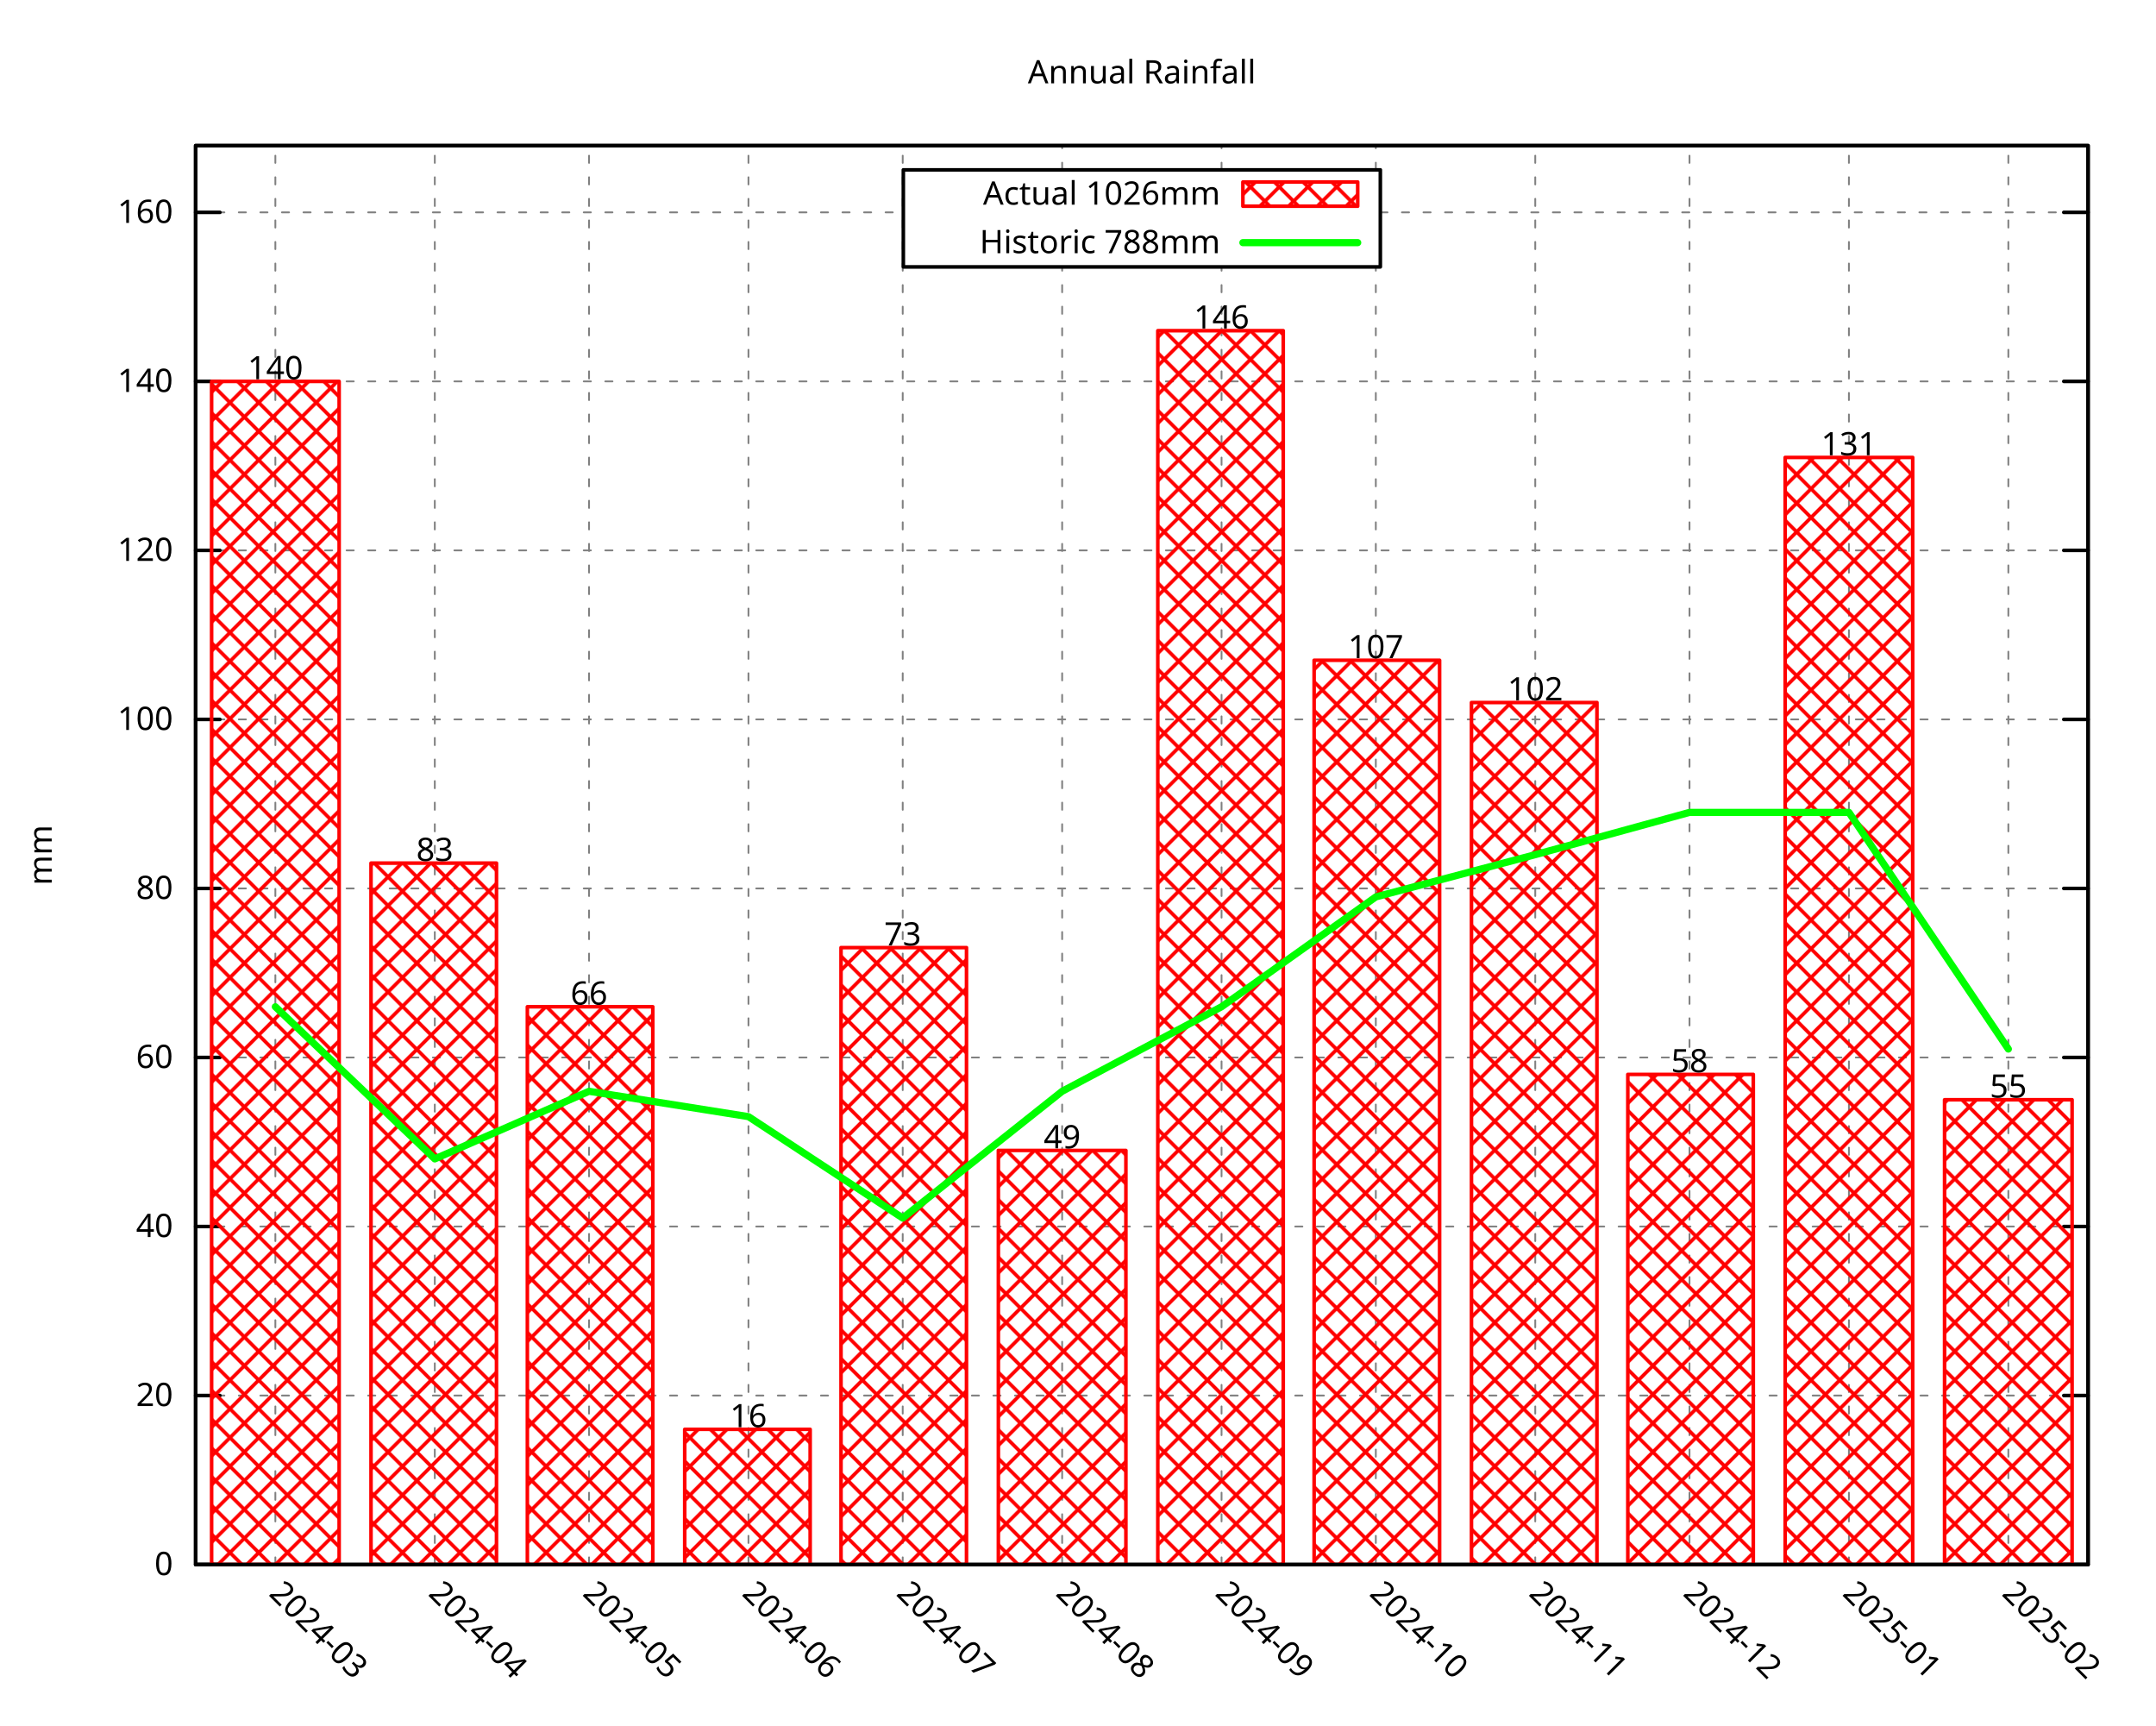
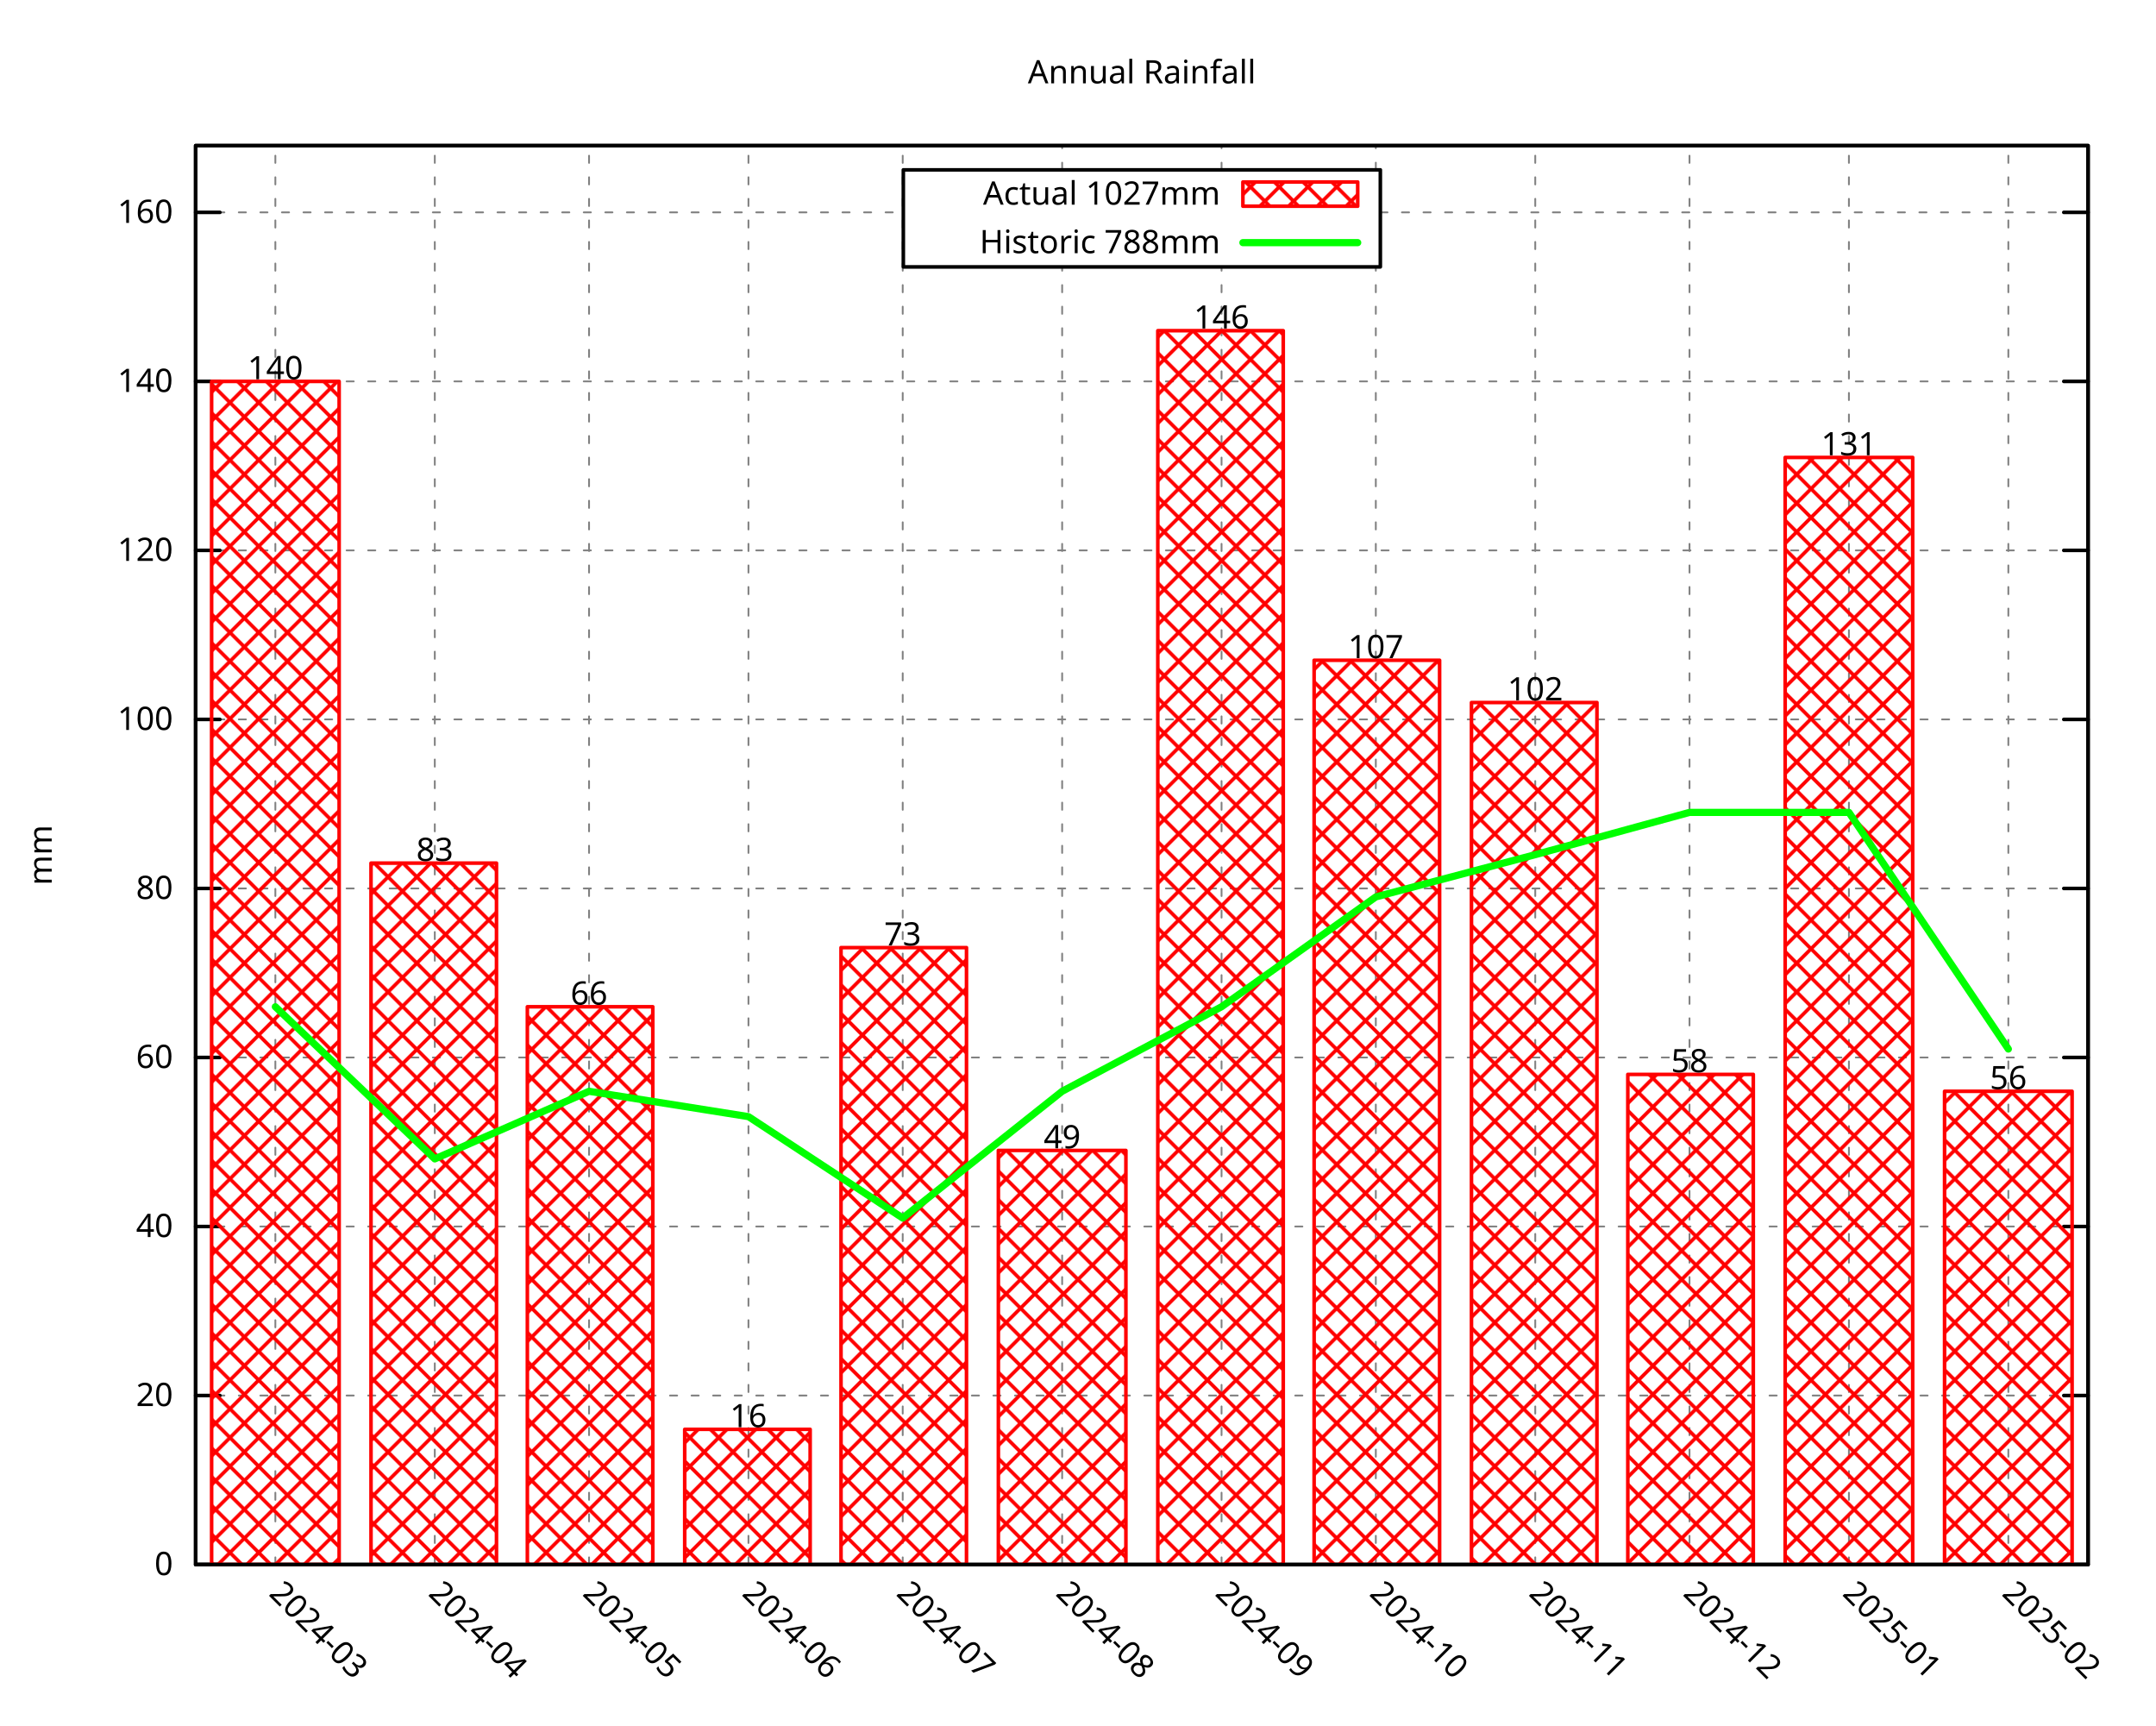
<svg xmlns="http://www.w3.org/2000/svg" xmlns:xlink="http://www.w3.org/1999/xlink" width="600" height="480" viewBox="0 0 600 480">
  <g id="gnuplot_canvas">
    <rect x="0" y="0" width="600" height="480" fill="none" />
    <defs>
      <circle id="gpDot" r="0.5" stroke-width="0.5" stroke="currentColor" />
      <path id="gpPt0" stroke-width="0.296" stroke="currentColor" d="M-1,0 h2 M0,-1 v2" />
      <path id="gpPt1" stroke-width="0.296" stroke="currentColor" d="M-1,-1 L1,1 M1,-1 L-1,1" />
      <path id="gpPt2" stroke-width="0.296" stroke="currentColor" d="M-1,0 L1,0 M0,-1 L0,1 M-1,-1 L1,1 M-1,1 L1,-1" />
      <rect id="gpPt3" stroke-width="0.296" stroke="currentColor" x="-1" y="-1" width="2" height="2" />
      <rect id="gpPt4" stroke-width="0.296" stroke="currentColor" fill="currentColor" x="-1" y="-1" width="2" height="2" />
      <circle id="gpPt5" stroke-width="0.296" stroke="currentColor" cx="0" cy="0" r="1" />
      <use xlink:href="#gpPt5" id="gpPt6" fill="currentColor" stroke="none" />
      <path id="gpPt7" stroke-width="0.296" stroke="currentColor" d="M0,-1.33 L-1.33,0.67 L1.33,0.67 z" />
      <use xlink:href="#gpPt7" id="gpPt8" fill="currentColor" stroke="none" />
      <use xlink:href="#gpPt7" id="gpPt9" stroke="currentColor" transform="rotate(180)" />
      <use xlink:href="#gpPt9" id="gpPt10" fill="currentColor" stroke="none" />
      <use xlink:href="#gpPt3" id="gpPt11" stroke="currentColor" transform="rotate(45)" />
      <use xlink:href="#gpPt11" id="gpPt12" fill="currentColor" stroke="none" />
      <path id="gpPt13" stroke-width="0.296" stroke="currentColor" d="M0,1.330 L1.265,0.411 L0.782,-1.067 L-0.782,-1.076 L-1.265,0.411 z" />
      <use xlink:href="#gpPt13" id="gpPt14" fill="currentColor" stroke="none" />
      <filter id="textbox" filterUnits="objectBoundingBox" x="0" y="0" height="1" width="1">
        <feFlood flood-color="white" flood-opacity="1" result="bgnd" />
        <feComposite in="SourceGraphic" in2="bgnd" operator="atop" />
      </filter>
      <filter id="greybox" filterUnits="objectBoundingBox" x="0" y="0" height="1" width="1">
        <feFlood flood-color="lightgrey" flood-opacity="1" result="grey" />
        <feComposite in="SourceGraphic" in2="grey" operator="atop" />
      </filter>
    </defs>
    <g fill="none" color="white" stroke="currentColor" stroke-width="1.00" stroke-linecap="round" stroke-linejoin="round">
</g>
    <g fill="none" color="black" stroke="currentColor" stroke-width="1.00" stroke-linecap="round" stroke-linejoin="round">
</g>
    <g fill="none" color="black" stroke="black" stroke-width="0.50" stroke-linecap="round" stroke-linejoin="round">
</g>
    <g fill="none" color="gray" stroke="currentColor" stroke-width="0.50" stroke-linecap="round" stroke-linejoin="round">
      <path stroke="gray" stroke-dasharray="2,4" class="gridline" d="M54.45,435.32 L581.09,435.32  " />
    </g>
    <g fill="none" color="gray" stroke="gray" stroke-width="1.00" stroke-linecap="round" stroke-linejoin="round">
</g>
    <g fill="none" color="black" stroke="currentColor" stroke-width="1.00" stroke-linecap="round" stroke-linejoin="round">
      <path stroke="black" d="M54.45,435.32 L61.20,435.32 M581.09,435.32 L574.34,435.32  " />
      <g transform="translate(48.15,438.25)" stroke="none" fill="black" font-family="Droid Sans" font-size="9.00" text-anchor="end">
        <text>
          <tspan font-family="Droid Sans"> 0</tspan>
        </text>
      </g>
    </g>
    <g fill="none" color="black" stroke="currentColor" stroke-width="1.00" stroke-linecap="round" stroke-linejoin="round">
</g>
    <g fill="none" color="black" stroke="black" stroke-width="0.50" stroke-linecap="round" stroke-linejoin="round">
</g>
    <g fill="none" color="gray" stroke="currentColor" stroke-width="0.50" stroke-linecap="round" stroke-linejoin="round">
      <path stroke="gray" stroke-dasharray="2,4" class="gridline" d="M54.45,388.29 L581.09,388.29  " />
    </g>
    <g fill="none" color="gray" stroke="gray" stroke-width="1.00" stroke-linecap="round" stroke-linejoin="round">
</g>
    <g fill="none" color="black" stroke="currentColor" stroke-width="1.00" stroke-linecap="round" stroke-linejoin="round">
      <path stroke="black" d="M54.45,388.29 L61.20,388.29 M581.09,388.29 L574.34,388.29  " />
      <g transform="translate(48.15,391.22)" stroke="none" fill="black" font-family="Droid Sans" font-size="9.00" text-anchor="end">
        <text>
          <tspan font-family="Droid Sans"> 20</tspan>
        </text>
      </g>
    </g>
    <g fill="none" color="black" stroke="currentColor" stroke-width="1.00" stroke-linecap="round" stroke-linejoin="round">
</g>
    <g fill="none" color="black" stroke="black" stroke-width="0.50" stroke-linecap="round" stroke-linejoin="round">
</g>
    <g fill="none" color="gray" stroke="currentColor" stroke-width="0.50" stroke-linecap="round" stroke-linejoin="round">
      <path stroke="gray" stroke-dasharray="2,4" class="gridline" d="M54.45,341.26 L581.09,341.26  " />
    </g>
    <g fill="none" color="gray" stroke="gray" stroke-width="1.00" stroke-linecap="round" stroke-linejoin="round">
</g>
    <g fill="none" color="black" stroke="currentColor" stroke-width="1.00" stroke-linecap="round" stroke-linejoin="round">
      <path stroke="black" d="M54.45,341.26 L61.20,341.26 M581.09,341.26 L574.34,341.26  " />
      <g transform="translate(48.15,344.19)" stroke="none" fill="black" font-family="Droid Sans" font-size="9.00" text-anchor="end">
        <text>
          <tspan font-family="Droid Sans"> 40</tspan>
        </text>
      </g>
    </g>
    <g fill="none" color="black" stroke="currentColor" stroke-width="1.00" stroke-linecap="round" stroke-linejoin="round">
</g>
    <g fill="none" color="black" stroke="black" stroke-width="0.50" stroke-linecap="round" stroke-linejoin="round">
</g>
    <g fill="none" color="gray" stroke="currentColor" stroke-width="0.50" stroke-linecap="round" stroke-linejoin="round">
      <path stroke="gray" stroke-dasharray="2,4" class="gridline" d="M54.45,294.23 L581.09,294.23  " />
    </g>
    <g fill="none" color="gray" stroke="gray" stroke-width="1.00" stroke-linecap="round" stroke-linejoin="round">
</g>
    <g fill="none" color="black" stroke="currentColor" stroke-width="1.00" stroke-linecap="round" stroke-linejoin="round">
      <path stroke="black" d="M54.45,294.23 L61.20,294.23 M581.09,294.23 L574.34,294.23  " />
      <g transform="translate(48.15,297.16)" stroke="none" fill="black" font-family="Droid Sans" font-size="9.00" text-anchor="end">
        <text>
          <tspan font-family="Droid Sans"> 60</tspan>
        </text>
      </g>
    </g>
    <g fill="none" color="black" stroke="currentColor" stroke-width="1.00" stroke-linecap="round" stroke-linejoin="round">
</g>
    <g fill="none" color="black" stroke="black" stroke-width="0.50" stroke-linecap="round" stroke-linejoin="round">
</g>
    <g fill="none" color="gray" stroke="currentColor" stroke-width="0.50" stroke-linecap="round" stroke-linejoin="round">
      <path stroke="gray" stroke-dasharray="2,4" class="gridline" d="M54.45,247.20 L581.09,247.20  " />
    </g>
    <g fill="none" color="gray" stroke="gray" stroke-width="1.00" stroke-linecap="round" stroke-linejoin="round">
</g>
    <g fill="none" color="black" stroke="currentColor" stroke-width="1.00" stroke-linecap="round" stroke-linejoin="round">
      <path stroke="black" d="M54.45,247.20 L61.20,247.20 M581.09,247.20 L574.34,247.20  " />
      <g transform="translate(48.15,250.13)" stroke="none" fill="black" font-family="Droid Sans" font-size="9.00" text-anchor="end">
        <text>
          <tspan font-family="Droid Sans"> 80</tspan>
        </text>
      </g>
    </g>
    <g fill="none" color="black" stroke="currentColor" stroke-width="1.00" stroke-linecap="round" stroke-linejoin="round">
</g>
    <g fill="none" color="black" stroke="black" stroke-width="0.50" stroke-linecap="round" stroke-linejoin="round">
</g>
    <g fill="none" color="gray" stroke="currentColor" stroke-width="0.50" stroke-linecap="round" stroke-linejoin="round">
      <path stroke="gray" stroke-dasharray="2,4" class="gridline" d="M54.45,200.17 L581.09,200.17  " />
    </g>
    <g fill="none" color="gray" stroke="gray" stroke-width="1.00" stroke-linecap="round" stroke-linejoin="round">
</g>
    <g fill="none" color="black" stroke="currentColor" stroke-width="1.00" stroke-linecap="round" stroke-linejoin="round">
      <path stroke="black" d="M54.45,200.17 L61.20,200.17 M581.09,200.17 L574.34,200.17  " />
      <g transform="translate(48.15,203.10)" stroke="none" fill="black" font-family="Droid Sans" font-size="9.00" text-anchor="end">
        <text>
          <tspan font-family="Droid Sans"> 100</tspan>
        </text>
      </g>
    </g>
    <g fill="none" color="black" stroke="currentColor" stroke-width="1.00" stroke-linecap="round" stroke-linejoin="round">
</g>
    <g fill="none" color="black" stroke="black" stroke-width="0.50" stroke-linecap="round" stroke-linejoin="round">
</g>
    <g fill="none" color="gray" stroke="currentColor" stroke-width="0.50" stroke-linecap="round" stroke-linejoin="round">
      <path stroke="gray" stroke-dasharray="2,4" class="gridline" d="M54.45,153.14 L581.09,153.14  " />
    </g>
    <g fill="none" color="gray" stroke="gray" stroke-width="1.00" stroke-linecap="round" stroke-linejoin="round">
</g>
    <g fill="none" color="black" stroke="currentColor" stroke-width="1.00" stroke-linecap="round" stroke-linejoin="round">
      <path stroke="black" d="M54.45,153.14 L61.20,153.14 M581.09,153.14 L574.34,153.14  " />
      <g transform="translate(48.15,156.07)" stroke="none" fill="black" font-family="Droid Sans" font-size="9.00" text-anchor="end">
        <text>
          <tspan font-family="Droid Sans"> 120</tspan>
        </text>
      </g>
    </g>
    <g fill="none" color="black" stroke="currentColor" stroke-width="1.00" stroke-linecap="round" stroke-linejoin="round">
</g>
    <g fill="none" color="black" stroke="black" stroke-width="0.50" stroke-linecap="round" stroke-linejoin="round">
</g>
    <g fill="none" color="gray" stroke="currentColor" stroke-width="0.50" stroke-linecap="round" stroke-linejoin="round">
      <path stroke="gray" stroke-dasharray="2,4" class="gridline" d="M54.45,106.12 L581.09,106.12  " />
    </g>
    <g fill="none" color="gray" stroke="gray" stroke-width="1.00" stroke-linecap="round" stroke-linejoin="round">
</g>
    <g fill="none" color="black" stroke="currentColor" stroke-width="1.00" stroke-linecap="round" stroke-linejoin="round">
      <path stroke="black" d="M54.45,106.12 L61.20,106.12 M581.09,106.12 L574.34,106.12  " />
      <g transform="translate(48.15,109.05)" stroke="none" fill="black" font-family="Droid Sans" font-size="9.00" text-anchor="end">
        <text>
          <tspan font-family="Droid Sans"> 140</tspan>
        </text>
      </g>
    </g>
    <g fill="none" color="black" stroke="currentColor" stroke-width="1.00" stroke-linecap="round" stroke-linejoin="round">
</g>
    <g fill="none" color="black" stroke="black" stroke-width="0.50" stroke-linecap="round" stroke-linejoin="round">
</g>
    <g fill="none" color="gray" stroke="currentColor" stroke-width="0.50" stroke-linecap="round" stroke-linejoin="round">
      <path stroke="gray" stroke-dasharray="2,4" class="gridline" d="M54.45,59.09 L251.39,59.09 M384.14,59.09 L581.09,59.09  " />
    </g>
    <g fill="none" color="gray" stroke="gray" stroke-width="1.00" stroke-linecap="round" stroke-linejoin="round">
</g>
    <g fill="none" color="black" stroke="currentColor" stroke-width="1.00" stroke-linecap="round" stroke-linejoin="round">
      <path stroke="black" d="M54.45,59.09 L61.20,59.09 M581.09,59.09 L574.34,59.09  " />
      <g transform="translate(48.15,62.02)" stroke="none" fill="black" font-family="Droid Sans" font-size="9.00" text-anchor="end">
        <text>
          <tspan font-family="Droid Sans"> 160</tspan>
        </text>
      </g>
    </g>
    <g fill="none" color="black" stroke="currentColor" stroke-width="1.00" stroke-linecap="round" stroke-linejoin="round">
</g>
    <g fill="none" color="black" stroke="black" stroke-width="0.50" stroke-linecap="round" stroke-linejoin="round">
</g>
    <g fill="none" color="gray" stroke="currentColor" stroke-width="0.50" stroke-linecap="round" stroke-linejoin="round">
      <path stroke="gray" stroke-dasharray="2,4" class="gridline" d="M76.63,435.32 L76.63,40.51  " />
    </g>
    <g fill="none" color="gray" stroke="gray" stroke-width="1.00" stroke-linecap="round" stroke-linejoin="round">
</g>
    <g fill="none" color="black" stroke="currentColor" stroke-width="1.00" stroke-linecap="round" stroke-linejoin="round">
      <path stroke="black" d="M76.63,435.32 M76.63,40.51  " />
      <g transform="translate(74.56,443.69) rotate(45.00)" stroke="none" fill="black" font-family="Droid Sans" font-size="9.00" text-anchor="start">
        <text>
          <tspan font-family="Droid Sans">2024-03</tspan>
        </text>
      </g>
    </g>
    <g fill="none" color="black" stroke="currentColor" stroke-width="1.00" stroke-linecap="round" stroke-linejoin="round">
</g>
    <g fill="none" color="black" stroke="black" stroke-width="0.50" stroke-linecap="round" stroke-linejoin="round">
</g>
    <g fill="none" color="gray" stroke="currentColor" stroke-width="0.50" stroke-linecap="round" stroke-linejoin="round">
      <path stroke="gray" stroke-dasharray="2,4" class="gridline" d="M121.00,435.32 L121.00,40.51  " />
    </g>
    <g fill="none" color="gray" stroke="gray" stroke-width="1.00" stroke-linecap="round" stroke-linejoin="round">
</g>
    <g fill="none" color="black" stroke="currentColor" stroke-width="1.00" stroke-linecap="round" stroke-linejoin="round">
      <path stroke="black" d="M121.00,435.32 M121.00,40.51  " />
      <g transform="translate(118.93,443.69) rotate(45.00)" stroke="none" fill="black" font-family="Droid Sans" font-size="9.00" text-anchor="start">
        <text>
          <tspan font-family="Droid Sans">2024-04</tspan>
        </text>
      </g>
    </g>
    <g fill="none" color="black" stroke="currentColor" stroke-width="1.00" stroke-linecap="round" stroke-linejoin="round">
</g>
    <g fill="none" color="black" stroke="black" stroke-width="0.50" stroke-linecap="round" stroke-linejoin="round">
</g>
    <g fill="none" color="gray" stroke="currentColor" stroke-width="0.50" stroke-linecap="round" stroke-linejoin="round">
      <path stroke="gray" stroke-dasharray="2,4" class="gridline" d="M163.93,435.32 L163.93,40.51  " />
    </g>
    <g fill="none" color="gray" stroke="gray" stroke-width="1.00" stroke-linecap="round" stroke-linejoin="round">
</g>
    <g fill="none" color="black" stroke="currentColor" stroke-width="1.00" stroke-linecap="round" stroke-linejoin="round">
      <path stroke="black" d="M163.93,435.32 M163.93,40.51  " />
      <g transform="translate(161.86,443.69) rotate(45.00)" stroke="none" fill="black" font-family="Droid Sans" font-size="9.00" text-anchor="start">
        <text>
          <tspan font-family="Droid Sans">2024-05</tspan>
        </text>
      </g>
    </g>
    <g fill="none" color="black" stroke="currentColor" stroke-width="1.00" stroke-linecap="round" stroke-linejoin="round">
</g>
    <g fill="none" color="black" stroke="black" stroke-width="0.50" stroke-linecap="round" stroke-linejoin="round">
</g>
    <g fill="none" color="gray" stroke="currentColor" stroke-width="0.50" stroke-linecap="round" stroke-linejoin="round">
      <path stroke="gray" stroke-dasharray="2,4" class="gridline" d="M208.29,435.32 L208.29,40.51  " />
    </g>
    <g fill="none" color="gray" stroke="gray" stroke-width="1.00" stroke-linecap="round" stroke-linejoin="round">
</g>
    <g fill="none" color="black" stroke="currentColor" stroke-width="1.00" stroke-linecap="round" stroke-linejoin="round">
      <path stroke="black" d="M208.29,435.32 M208.29,40.51  " />
      <g transform="translate(206.22,443.69) rotate(45.00)" stroke="none" fill="black" font-family="Droid Sans" font-size="9.00" text-anchor="start">
        <text>
          <tspan font-family="Droid Sans">2024-06</tspan>
        </text>
      </g>
    </g>
    <g fill="none" color="black" stroke="currentColor" stroke-width="1.00" stroke-linecap="round" stroke-linejoin="round">
</g>
    <g fill="none" color="black" stroke="black" stroke-width="0.50" stroke-linecap="round" stroke-linejoin="round">
</g>
    <g fill="none" color="gray" stroke="currentColor" stroke-width="0.50" stroke-linecap="round" stroke-linejoin="round">
      <path stroke="gray" stroke-dasharray="2,4" class="gridline" d="M251.22,435.32 L251.22,40.51  " />
    </g>
    <g fill="none" color="gray" stroke="gray" stroke-width="1.00" stroke-linecap="round" stroke-linejoin="round">
</g>
    <g fill="none" color="black" stroke="currentColor" stroke-width="1.00" stroke-linecap="round" stroke-linejoin="round">
      <path stroke="black" d="M251.22,435.32 M251.22,40.51  " />
      <g transform="translate(249.15,443.69) rotate(45.00)" stroke="none" fill="black" font-family="Droid Sans" font-size="9.00" text-anchor="start">
        <text>
          <tspan font-family="Droid Sans">2024-07</tspan>
        </text>
      </g>
    </g>
    <g fill="none" color="black" stroke="currentColor" stroke-width="1.00" stroke-linecap="round" stroke-linejoin="round">
</g>
    <g fill="none" color="black" stroke="black" stroke-width="0.50" stroke-linecap="round" stroke-linejoin="round">
</g>
    <g fill="none" color="gray" stroke="currentColor" stroke-width="0.50" stroke-linecap="round" stroke-linejoin="round">
      <path stroke="gray" stroke-dasharray="2,4" class="gridline" d="M295.59,435.32 L295.59,74.26 M295.59,47.26 L295.59,40.51  " />
    </g>
    <g fill="none" color="gray" stroke="gray" stroke-width="1.00" stroke-linecap="round" stroke-linejoin="round">
</g>
    <g fill="none" color="black" stroke="currentColor" stroke-width="1.00" stroke-linecap="round" stroke-linejoin="round">
      <path stroke="black" d="M295.59,435.32 M295.59,40.51  " />
      <g transform="translate(293.52,443.69) rotate(45.00)" stroke="none" fill="black" font-family="Droid Sans" font-size="9.00" text-anchor="start">
        <text>
          <tspan font-family="Droid Sans">2024-08</tspan>
        </text>
      </g>
    </g>
    <g fill="none" color="black" stroke="currentColor" stroke-width="1.00" stroke-linecap="round" stroke-linejoin="round">
</g>
    <g fill="none" color="black" stroke="black" stroke-width="0.50" stroke-linecap="round" stroke-linejoin="round">
</g>
    <g fill="none" color="gray" stroke="currentColor" stroke-width="0.50" stroke-linecap="round" stroke-linejoin="round">
      <path stroke="gray" stroke-dasharray="2,4" class="gridline" d="M339.95,435.32 L339.95,74.26 M339.95,47.26 L339.95,40.51  " />
    </g>
    <g fill="none" color="gray" stroke="gray" stroke-width="1.00" stroke-linecap="round" stroke-linejoin="round">
</g>
    <g fill="none" color="black" stroke="currentColor" stroke-width="1.00" stroke-linecap="round" stroke-linejoin="round">
      <path stroke="black" d="M339.95,435.32 M339.95,40.51  " />
      <g transform="translate(337.88,443.69) rotate(45.00)" stroke="none" fill="black" font-family="Droid Sans" font-size="9.00" text-anchor="start">
        <text>
          <tspan font-family="Droid Sans">2024-09</tspan>
        </text>
      </g>
    </g>
    <g fill="none" color="black" stroke="currentColor" stroke-width="1.00" stroke-linecap="round" stroke-linejoin="round">
</g>
    <g fill="none" color="black" stroke="black" stroke-width="0.50" stroke-linecap="round" stroke-linejoin="round">
</g>
    <g fill="none" color="gray" stroke="currentColor" stroke-width="0.50" stroke-linecap="round" stroke-linejoin="round">
      <path stroke="gray" stroke-dasharray="2,4" class="gridline" d="M382.88,435.32 L382.88,74.26 M382.88,47.26 L382.88,40.51  " />
    </g>
    <g fill="none" color="gray" stroke="gray" stroke-width="1.00" stroke-linecap="round" stroke-linejoin="round">
</g>
    <g fill="none" color="black" stroke="currentColor" stroke-width="1.00" stroke-linecap="round" stroke-linejoin="round">
      <path stroke="black" d="M382.88,435.32 M382.88,40.51  " />
      <g transform="translate(380.81,443.69) rotate(45.00)" stroke="none" fill="black" font-family="Droid Sans" font-size="9.00" text-anchor="start">
        <text>
          <tspan font-family="Droid Sans">2024-10</tspan>
        </text>
      </g>
    </g>
    <g fill="none" color="black" stroke="currentColor" stroke-width="1.00" stroke-linecap="round" stroke-linejoin="round">
</g>
    <g fill="none" color="black" stroke="black" stroke-width="0.50" stroke-linecap="round" stroke-linejoin="round">
</g>
    <g fill="none" color="gray" stroke="currentColor" stroke-width="0.50" stroke-linecap="round" stroke-linejoin="round">
      <path stroke="gray" stroke-dasharray="2,4" class="gridline" d="M427.25,435.32 L427.25,40.51  " />
    </g>
    <g fill="none" color="gray" stroke="gray" stroke-width="1.00" stroke-linecap="round" stroke-linejoin="round">
</g>
    <g fill="none" color="black" stroke="currentColor" stroke-width="1.00" stroke-linecap="round" stroke-linejoin="round">
      <path stroke="black" d="M427.25,435.32 M427.25,40.51  " />
      <g transform="translate(425.18,443.69) rotate(45.00)" stroke="none" fill="black" font-family="Droid Sans" font-size="9.00" text-anchor="start">
        <text>
          <tspan font-family="Droid Sans">2024-11</tspan>
        </text>
      </g>
    </g>
    <g fill="none" color="black" stroke="currentColor" stroke-width="1.00" stroke-linecap="round" stroke-linejoin="round">
</g>
    <g fill="none" color="black" stroke="black" stroke-width="0.50" stroke-linecap="round" stroke-linejoin="round">
</g>
    <g fill="none" color="gray" stroke="currentColor" stroke-width="0.50" stroke-linecap="round" stroke-linejoin="round">
      <path stroke="gray" stroke-dasharray="2,4" class="gridline" d="M470.18,435.32 L470.18,40.51  " />
    </g>
    <g fill="none" color="gray" stroke="gray" stroke-width="1.00" stroke-linecap="round" stroke-linejoin="round">
</g>
    <g fill="none" color="black" stroke="currentColor" stroke-width="1.00" stroke-linecap="round" stroke-linejoin="round">
      <path stroke="black" d="M470.18,435.32 M470.18,40.51  " />
      <g transform="translate(468.11,443.69) rotate(45.00)" stroke="none" fill="black" font-family="Droid Sans" font-size="9.00" text-anchor="start">
        <text>
          <tspan font-family="Droid Sans">2024-12</tspan>
        </text>
      </g>
    </g>
    <g fill="none" color="black" stroke="currentColor" stroke-width="1.00" stroke-linecap="round" stroke-linejoin="round">
</g>
    <g fill="none" color="black" stroke="black" stroke-width="0.50" stroke-linecap="round" stroke-linejoin="round">
</g>
    <g fill="none" color="gray" stroke="currentColor" stroke-width="0.50" stroke-linecap="round" stroke-linejoin="round">
      <path stroke="gray" stroke-dasharray="2,4" class="gridline" d="M514.54,435.32 L514.54,40.51  " />
    </g>
    <g fill="none" color="gray" stroke="gray" stroke-width="1.00" stroke-linecap="round" stroke-linejoin="round">
</g>
    <g fill="none" color="black" stroke="currentColor" stroke-width="1.00" stroke-linecap="round" stroke-linejoin="round">
      <path stroke="black" d="M514.54,435.32 M514.54,40.51  " />
      <g transform="translate(512.47,443.69) rotate(45.00)" stroke="none" fill="black" font-family="Droid Sans" font-size="9.00" text-anchor="start">
        <text>
          <tspan font-family="Droid Sans">2025-01</tspan>
        </text>
      </g>
    </g>
    <g fill="none" color="black" stroke="currentColor" stroke-width="1.00" stroke-linecap="round" stroke-linejoin="round">
</g>
    <g fill="none" color="black" stroke="black" stroke-width="0.50" stroke-linecap="round" stroke-linejoin="round">
</g>
    <g fill="none" color="gray" stroke="currentColor" stroke-width="0.50" stroke-linecap="round" stroke-linejoin="round">
      <path stroke="gray" stroke-dasharray="2,4" class="gridline" d="M558.91,435.32 L558.91,40.51  " />
    </g>
    <g fill="none" color="gray" stroke="gray" stroke-width="1.00" stroke-linecap="round" stroke-linejoin="round">
</g>
    <g fill="none" color="black" stroke="currentColor" stroke-width="1.00" stroke-linecap="round" stroke-linejoin="round">
      <path stroke="black" d="M558.91,435.32 M558.91,40.51  " />
      <g transform="translate(556.84,443.69) rotate(45.00)" stroke="none" fill="black" font-family="Droid Sans" font-size="9.00" text-anchor="start">
        <text>
          <tspan font-family="Droid Sans">2025-02</tspan>
        </text>
      </g>
    </g>
    <g fill="none" color="black" stroke="currentColor" stroke-width="1.00" stroke-linecap="round" stroke-linejoin="round">
</g>
    <g fill="none" color="black" stroke="currentColor" stroke-width="1.00" stroke-linecap="round" stroke-linejoin="round">
      <path stroke="black" d="M54.45,40.51 L54.45,435.32 L581.09,435.32 L581.09,40.51 L54.45,40.51 Z  " />
    </g>
    <g fill="none" color="black" stroke="currentColor" stroke-width="1.00" stroke-linecap="round" stroke-linejoin="round">
</g>
    <g fill="none" color="black" stroke="currentColor" stroke-width="1.00" stroke-linecap="round" stroke-linejoin="round">
      <path stroke="black" d="M251.39,74.26 L251.39,47.26 L384.14,47.26 L384.14,74.26 L251.39,74.26 Z  " />
    </g>
    <g id="gnuplot_plot_1">
      <g fill="none" color="black" stroke="currentColor" stroke-width="1.00" stroke-linecap="round" stroke-linejoin="round">
        <g transform="translate(339.59,56.94)" stroke="none" fill="black" font-family="Droid Sans" font-size="9.00" text-anchor="end">
          <text>
-             <tspan font-family="Droid Sans">Actual 1026mm</tspan>
+             <tspan font-family="Droid Sans">Actual 1027mm</tspan>
          </text>
        </g>
      </g>
      <g fill="none" color="black" stroke="currentColor" stroke-width="1.00" stroke-linecap="round" stroke-linejoin="round">
        <defs>
          <pattern id="gpPat1" patternUnits="userSpaceOnUse" x="0" y="0" width="8" height="8">
            <path style="fill:none; stroke:rgb(255,0,0)" d="M0,0 L8,8 M0,8 L8,0" />
          </pattern>
        </defs>
        <g stroke="none" shape-rendering="crispEdges">
          <polygon fill="url(#gpPat1)" points="345.89,57.38 377.84,57.38 377.84,50.63 345.89,50.63 " />
        </g>
        <path stroke="rgb(255,   0,   0)" d="M345.89,57.38 L377.84,57.38 L377.84,50.64 L345.89,50.64 L345.89,57.38 Z  " />
      </g>
      <g fill="none" color="black" stroke="currentColor" stroke-width="1.00" stroke-linecap="round" stroke-linejoin="round">
        <defs>
          <pattern id="gpPat2" patternUnits="userSpaceOnUse" x="0" y="0" width="8" height="8">
            <path style="fill:none; stroke:rgb(255,0,0)" d="M0,0 L8,8 M0,8 L8,0" />
          </pattern>
        </defs>
        <g stroke="none" shape-rendering="crispEdges">
          <polygon fill="url(#gpPat2)" points="58.89,435.32 94.39,435.32 94.39,106.11 58.89,106.11 " />
        </g>
        <path stroke="rgb(255,   0,   0)" d="M58.89,435.32 L58.89,106.12 L94.38,106.12 L94.38,435.32 L58.89,435.32 Z  " />
        <g stroke="none" shape-rendering="crispEdges">
          <polygon fill="url(#gpPat2)" points="103.25,435.32 138.18,435.32 138.18,240.14 103.25,240.14 " />
        </g>
        <path stroke="rgb(255,   0,   0)" d="M103.25,435.32 L103.25,240.15 L138.17,240.15 L138.17,435.32 L103.25,435.32 Z  " />
        <g stroke="none" shape-rendering="crispEdges">
          <polygon fill="url(#gpPat2)" points="146.76,435.32 181.68,435.32 181.68,280.11 146.76,280.11 " />
        </g>
        <path stroke="rgb(255,   0,   0)" d="M146.76,435.32 L146.76,280.12 L181.67,280.12 L181.67,435.32 L146.76,435.32 Z  " />
        <g stroke="none" shape-rendering="crispEdges">
          <polygon fill="url(#gpPat2)" points="190.55,435.32 225.47,435.32 225.47,397.69 190.55,397.69 " />
        </g>
        <path stroke="rgb(255,   0,   0)" d="M190.55,435.32 L190.55,397.70 L225.46,397.70 L225.46,435.32 L190.55,435.32 Z  " />
        <g stroke="none" shape-rendering="crispEdges">
          <polygon fill="url(#gpPat2)" points="234.05,435.32 268.98,435.32 268.98,263.65 234.05,263.65 " />
        </g>
        <path stroke="rgb(255,   0,   0)" d="M234.05,435.32 L234.05,263.66 L268.97,263.66 L268.97,435.32 L234.05,435.32 Z  " />
        <g stroke="none" shape-rendering="crispEdges">
          <polygon fill="url(#gpPat2)" points="277.84,435.32 313.34,435.32 313.34,320.09 277.84,320.09 " />
        </g>
        <path stroke="rgb(255,   0,   0)" d="M277.84,435.32 L277.84,320.10 L313.33,320.10 L313.33,435.32 L277.84,435.32 Z  " />
        <g stroke="none" shape-rendering="crispEdges">
          <polygon fill="url(#gpPat2)" points="322.21,435.32 357.13,435.32 357.13,92.00 322.21,92.00 " />
        </g>
        <path stroke="rgb(255,   0,   0)" d="M322.21,435.32 L322.21,92.01 L357.12,92.01 L357.12,435.32 L322.21,435.32 Z  " />
        <g stroke="none" shape-rendering="crispEdges">
          <polygon fill="url(#gpPat2)" points="365.71,435.32 400.64,435.32 400.64,183.70 365.71,183.70 " />
        </g>
        <path stroke="rgb(255,   0,   0)" d="M365.71,435.32 L365.71,183.71 L400.63,183.71 L400.63,435.32 L365.71,435.32 Z  " />
        <g stroke="none" shape-rendering="crispEdges">
          <polygon fill="url(#gpPat2)" points="409.50,435.32 444.43,435.32 444.43,195.46 409.50,195.46 " />
        </g>
        <path stroke="rgb(255,   0,   0)" d="M409.50,435.32 L409.50,195.47 L444.42,195.47 L444.42,435.32 L409.50,435.32 Z  " />
        <g stroke="none" shape-rendering="crispEdges">
          <polygon fill="url(#gpPat2)" points="453.01,435.32 487.94,435.32 487.94,298.93 453.01,298.93 " />
        </g>
        <path stroke="rgb(255,   0,   0)" d="M453.01,435.32 L453.01,298.94 L487.93,298.94 L487.93,435.32 L453.01,435.32 Z  " />
        <g stroke="none" shape-rendering="crispEdges">
          <polygon fill="url(#gpPat2)" points="496.80,435.32 532.30,435.32 532.30,127.27 496.80,127.27 " />
        </g>
        <path stroke="rgb(255,   0,   0)" d="M496.80,435.32 L496.80,127.28 L532.29,127.28 L532.29,435.32 L496.80,435.32 Z  " />
        <g stroke="none" shape-rendering="crispEdges">
-           <polygon fill="url(#gpPat2)" points="541.16,435.32 576.66,435.32 576.66,305.98 541.16,305.98 " />
-         </g>
-         <path stroke="rgb(255,   0,   0)" d="M541.16,435.32 L541.16,305.99 L576.65,305.99 L576.65,435.32 L541.16,435.32 Z  " />
+           <polygon fill="url(#gpPat2)" points="541.16,435.32 576.66,435.32 576.66,303.63 541.16,303.63 " />
+         </g>
+         <path stroke="rgb(255,   0,   0)" d="M541.16,435.32 L541.16,303.64 L576.65,303.64 L576.65,435.32 L541.16,435.32 Z  " />
      </g>
    </g>
    <g id="gnuplot_plot_2" fill="none">
      <g fill="none" color="black" stroke="currentColor" stroke-width="1.00" stroke-linecap="round" stroke-linejoin="round">
        <g transform="translate(76.63,105.52)" stroke="none" fill="black" font-family="Droid Sans" font-size="9.00" text-anchor="middle">
          <text>
            <tspan font-family="Droid Sans">140</tspan>
          </text>
        </g>
        <g transform="translate(121.00,239.55)" stroke="none" fill="black" font-family="Droid Sans" font-size="9.00" text-anchor="middle">
          <text>
            <tspan font-family="Droid Sans">83</tspan>
          </text>
        </g>
        <g transform="translate(163.93,279.53)" stroke="none" fill="black" font-family="Droid Sans" font-size="9.00" text-anchor="middle">
          <text>
            <tspan font-family="Droid Sans">66</tspan>
          </text>
        </g>
        <g transform="translate(208.29,397.10)" stroke="none" fill="black" font-family="Droid Sans" font-size="9.00" text-anchor="middle">
          <text>
            <tspan font-family="Droid Sans">16</tspan>
          </text>
        </g>
        <g transform="translate(251.22,263.07)" stroke="none" fill="black" font-family="Droid Sans" font-size="9.00" text-anchor="middle">
          <text>
            <tspan font-family="Droid Sans">73</tspan>
          </text>
        </g>
        <g transform="translate(295.59,319.50)" stroke="none" fill="black" font-family="Droid Sans" font-size="9.00" text-anchor="middle">
          <text>
            <tspan font-family="Droid Sans">49</tspan>
          </text>
        </g>
        <g transform="translate(339.95,91.41)" stroke="none" fill="black" font-family="Droid Sans" font-size="9.00" text-anchor="middle">
          <text>
            <tspan font-family="Droid Sans">146</tspan>
          </text>
        </g>
        <g transform="translate(382.88,183.12)" stroke="none" fill="black" font-family="Droid Sans" font-size="9.00" text-anchor="middle">
          <text>
            <tspan font-family="Droid Sans">107</tspan>
          </text>
        </g>
        <g transform="translate(427.25,194.87)" stroke="none" fill="black" font-family="Droid Sans" font-size="9.00" text-anchor="middle">
          <text>
            <tspan font-family="Droid Sans">102</tspan>
          </text>
        </g>
        <g transform="translate(470.18,298.34)" stroke="none" fill="black" font-family="Droid Sans" font-size="9.00" text-anchor="middle">
          <text>
            <tspan font-family="Droid Sans">58</tspan>
          </text>
        </g>
        <g transform="translate(514.54,126.68)" stroke="none" fill="black" font-family="Droid Sans" font-size="9.00" text-anchor="middle">
          <text>
            <tspan font-family="Droid Sans">131</tspan>
          </text>
        </g>
-         <g transform="translate(558.91,305.39)" stroke="none" fill="black" font-family="Droid Sans" font-size="9.00" text-anchor="middle">
-           <text>
-             <tspan font-family="Droid Sans">55</tspan>
+         <g transform="translate(558.91,303.04)" stroke="none" fill="black" font-family="Droid Sans" font-size="9.00" text-anchor="middle">
+           <text>
+             <tspan font-family="Droid Sans">56</tspan>
          </text>
        </g>
      </g>
    </g>
    <g id="gnuplot_plot_3">
      <g fill="none" color="white" stroke="black" stroke-width="2.00" stroke-linecap="round" stroke-linejoin="round">
</g>
      <g fill="none" color="black" stroke="currentColor" stroke-width="2.00" stroke-linecap="round" stroke-linejoin="round">
        <g transform="translate(339.59,70.44)" stroke="none" fill="black" font-family="Droid Sans" font-size="9.00" text-anchor="end">
          <text>
            <tspan font-family="Droid Sans">Historic 788mm</tspan>
          </text>
        </g>
      </g>
      <g fill="none" color="black" stroke="currentColor" stroke-width="2.00" stroke-linecap="round" stroke-linejoin="round">
        <path stroke="rgb(  0, 255,   0)" d="M345.89,67.51 L377.84,67.51 M76.63,280.12 L121.00,322.45 L163.93,303.64 L208.29,310.69 L251.22,338.91 L295.59,303.64   L339.95,280.12 L382.88,249.55 L427.25,237.80 L470.18,226.04 L514.54,226.04 L558.91,291.88  " />
      </g>
    </g>
    <g fill="none" color="black" stroke="currentColor" stroke-width="2.00" stroke-linecap="round" stroke-linejoin="round">
</g>
    <g fill="none" color="black" stroke="black" stroke-width="1.00" stroke-linecap="round" stroke-linejoin="round">
</g>
    <g fill="none" color="black" stroke="currentColor" stroke-width="1.00" stroke-linecap="round" stroke-linejoin="round">
      <path stroke="black" d="M54.45,40.51 L54.45,435.32 L581.09,435.32 L581.09,40.51 L54.45,40.51 Z  " />
      <g transform="translate(14.39,237.92) rotate(270.00)" stroke="none" fill="black" font-family="Droid Sans" font-size="9.00" text-anchor="middle">
        <text>
          <tspan font-family="Droid Sans">mm</tspan>
        </text>
      </g>
    </g>
    <g fill="none" color="black" stroke="currentColor" stroke-width="1.00" stroke-linecap="round" stroke-linejoin="round">
</g>
    <g fill="none" color="black" stroke="currentColor" stroke-width="1.00" stroke-linecap="round" stroke-linejoin="round">
      <g transform="translate(317.77,23.19)" stroke="none" fill="black" font-family="Droid Sans" font-size="9.00" text-anchor="middle">
        <text>
          <tspan font-family="Droid Sans">Annual Rainfall</tspan>
        </text>
      </g>
    </g>
    <g fill="none" color="black" stroke="currentColor" stroke-width="1.00" stroke-linecap="round" stroke-linejoin="round">
</g>
  </g>
</svg>
